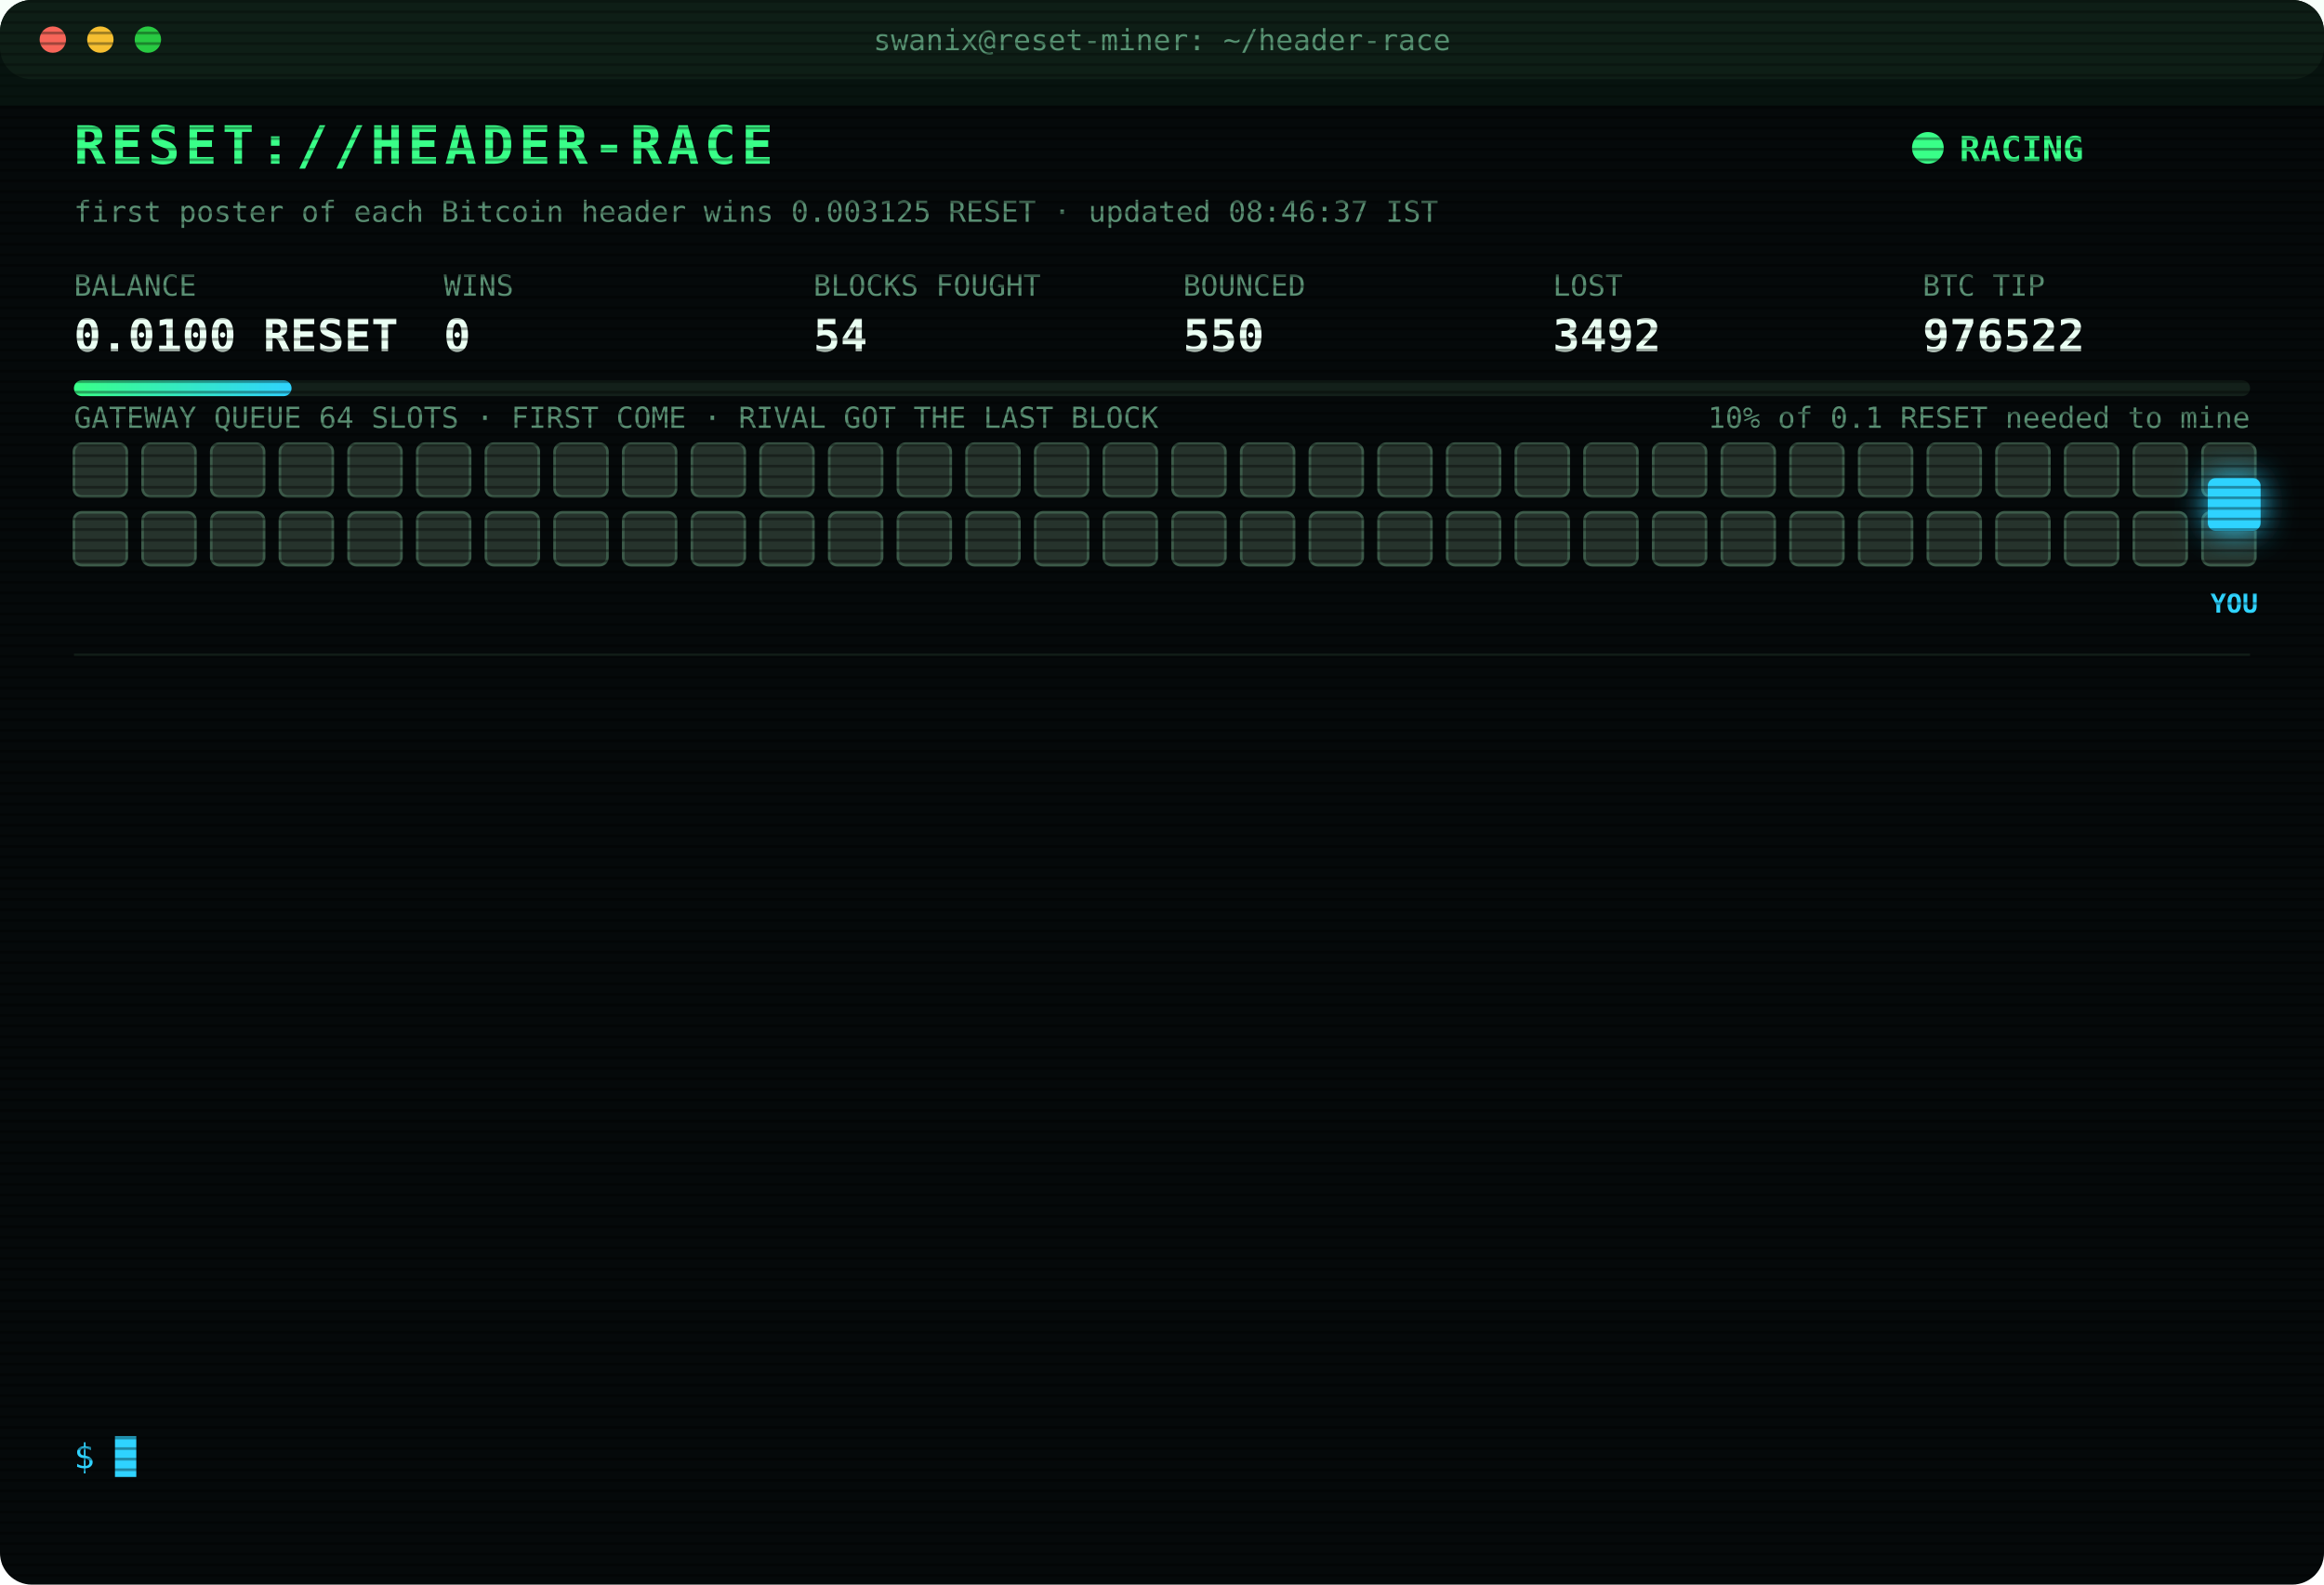
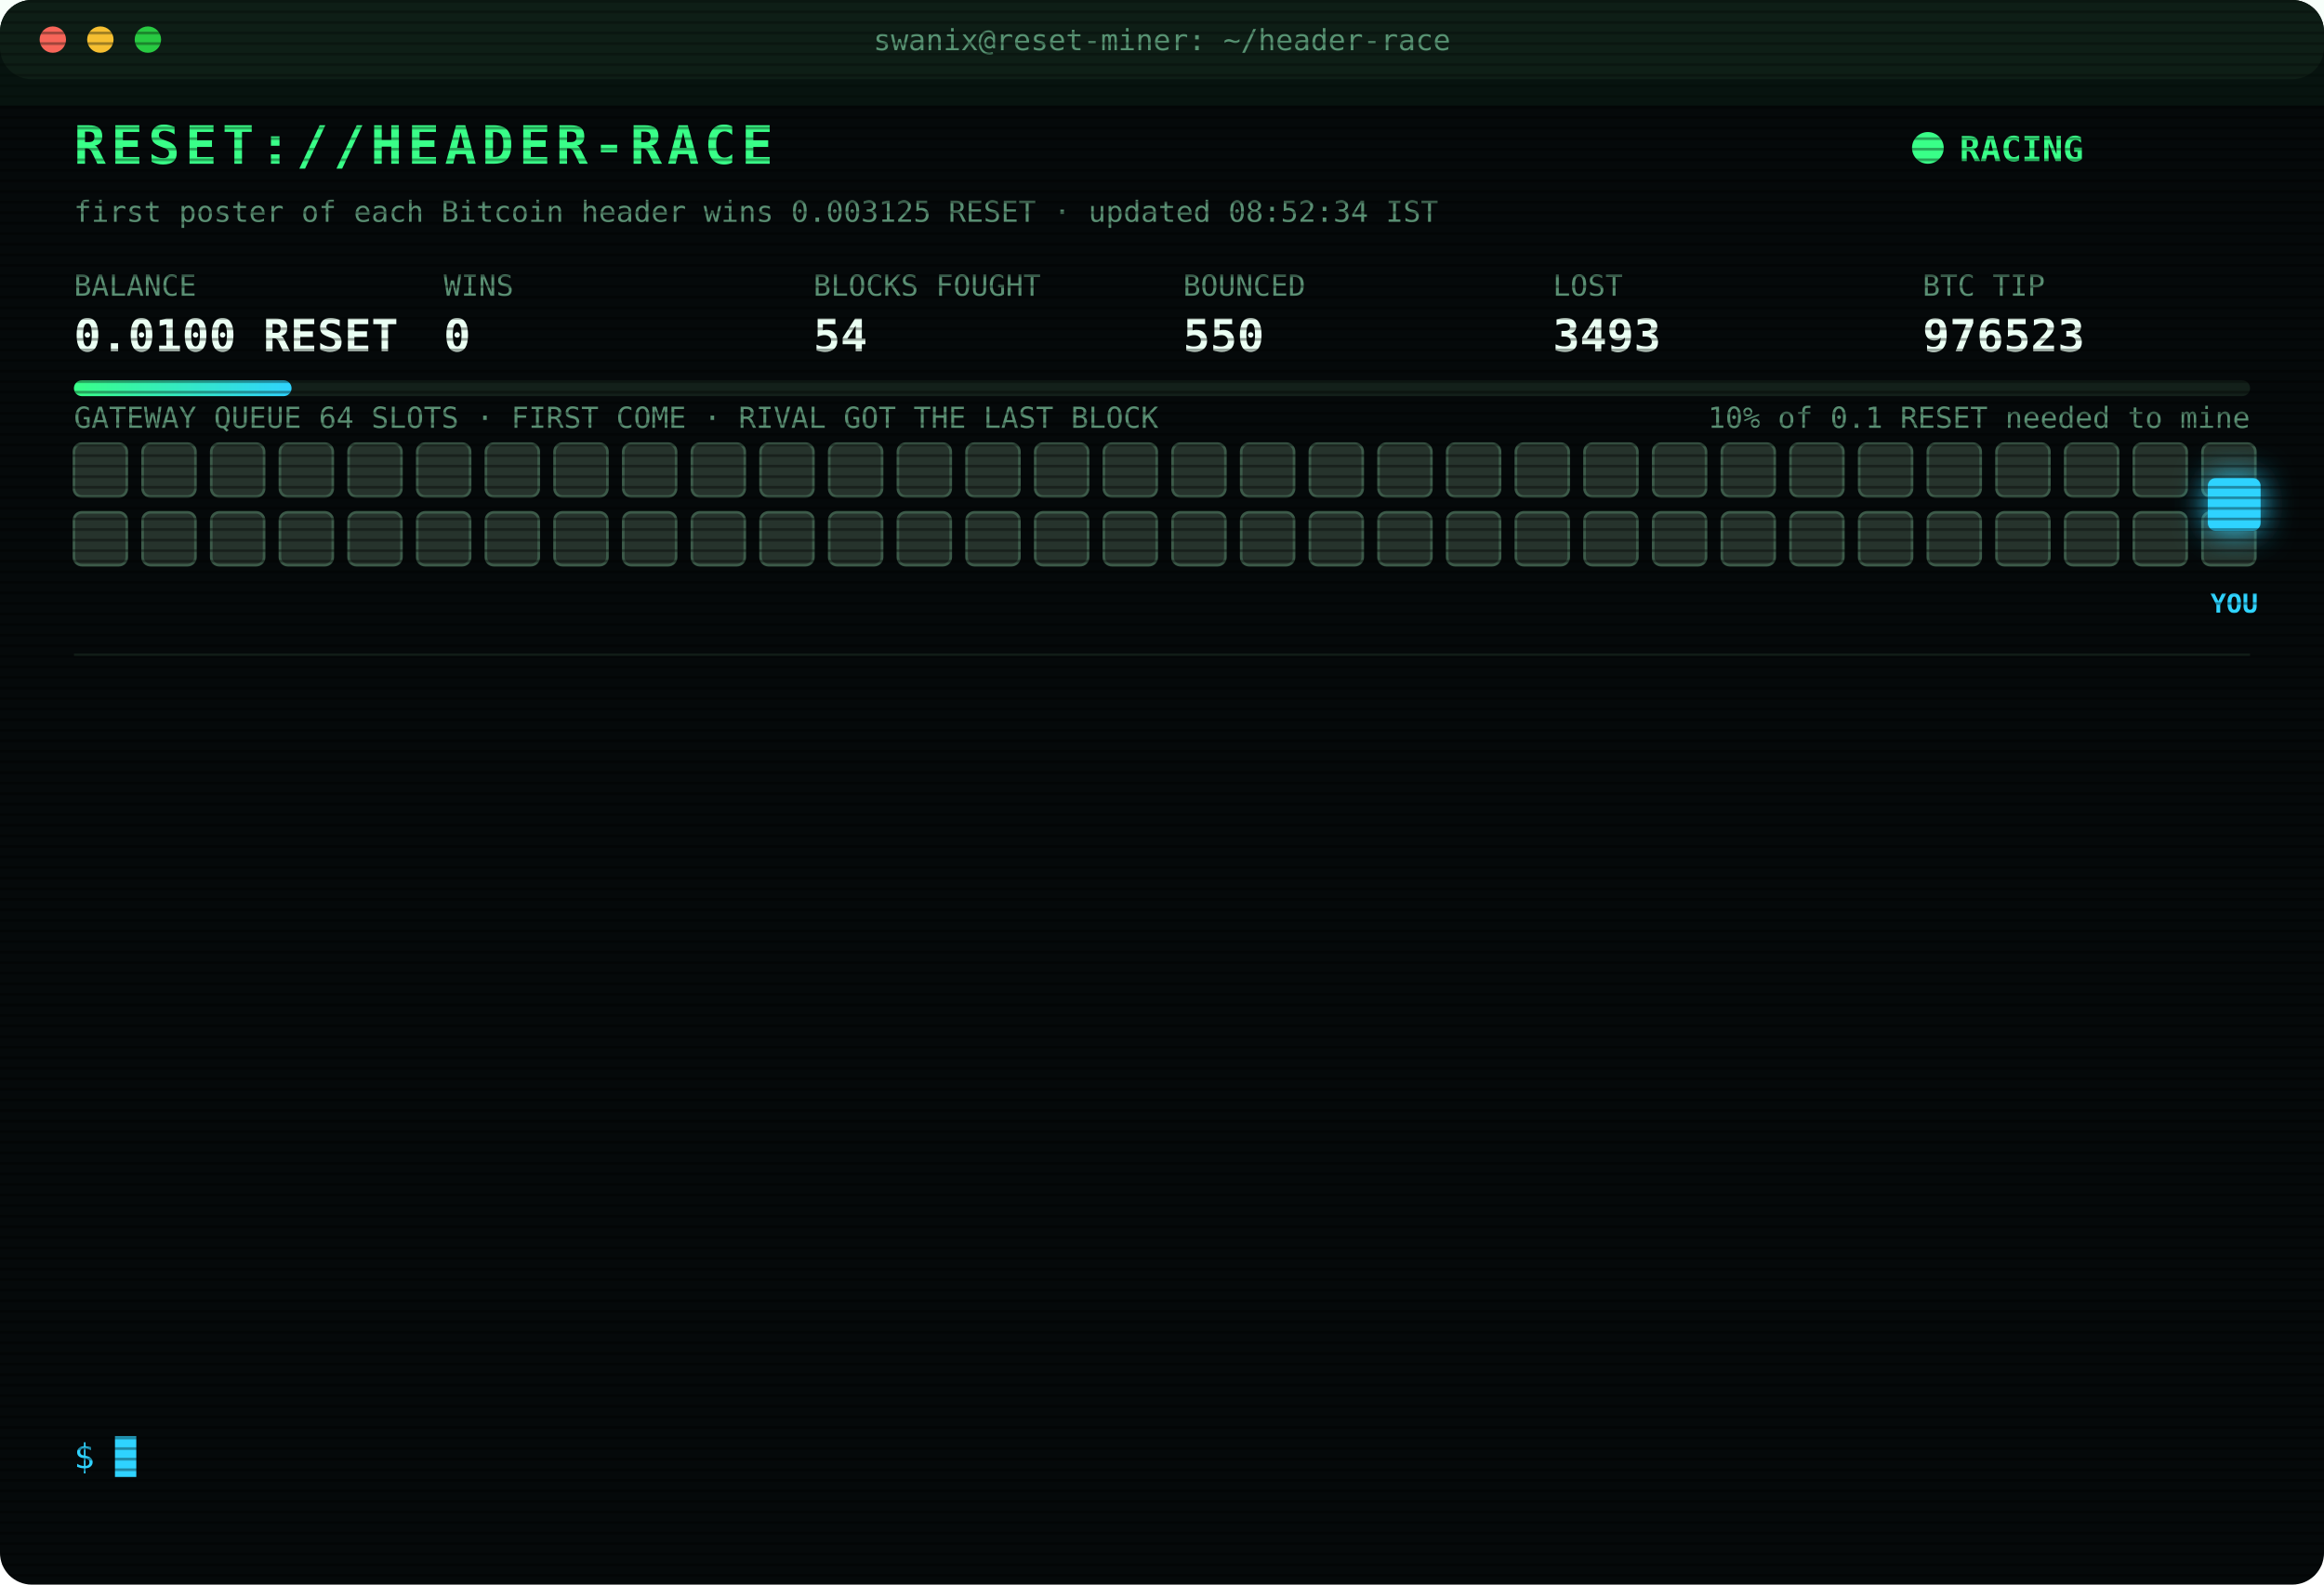
<svg xmlns="http://www.w3.org/2000/svg" width="880" height="600" viewBox="0 0 880 600" font-family="ui-monospace,SFMono-Regular,Menlo,Consolas,monospace">
  <style>
text{font-size:13px;fill:#7CFFB2}
.title{font-size:20px;font-weight:700;fill:#39FF88;letter-spacing:2px;animation:glitch 3s infinite steps(1)}
.sub{fill:#2fd3ff}.k{fill:#5a8f73;font-size:11px}.v{font-size:17px;font-weight:700;fill:#eafff3}
.ts{fill:#3f6b56}.boot{fill:#2fd3ff}.dim{fill:#5a8f73}.bad{fill:#ff4d6d}.warn{fill:#ffd23f}.mag{fill:#ff5cf0}.win{fill:#39FF88;font-weight:700}
.tag{font-size:10px;fill:#2fd3ff;font-weight:700}
.rival{fill:#26332c;stroke:#3c5a49;animation:jam 1.2s infinite alternate}
.idle{fill:#141c18;stroke:#22302a;animation:breathe 4s infinite}
.me{fill:#2fd3ff;filter:drop-shadow(0 0 6px #2fd3ff)}
.hover{animation:nudge 1.1s infinite ease-in-out}.bounce{animation:kick 1.4s infinite}
.ln{opacity:0;animation:in .4s forwards}
.cur{animation:blink 1s infinite steps(1)}
.scan{animation:scan 6s infinite linear}
.led{animation:blink 1.4s infinite}
@keyframes in{from{opacity:0;transform:translateX(-6px)}to{opacity:1;transform:none}}
@keyframes blink{50%{opacity:0}}
@keyframes jam{to{fill:#33463b}}
@keyframes breathe{50%{opacity:.4}}
@keyframes nudge{50%{transform:translateX(-10px)}}
@keyframes kick{0%,100%{transform:none}30%{transform:translateX(-14px)}55%{transform:translateX(10px) translateY(-6px)}}
@keyframes glitch{0%,92%{transform:none}93%{transform:translateX(2px);fill:#ff4d6d}95%{transform:translateX(-2px);fill:#2fd3ff}97%{transform:none}}
@keyframes scan{from{transform:translateY(-40px)}to{transform:translateY(600px)}}
</style>
  <defs>
    <pattern id="sl" width="4" height="4" patternUnits="userSpaceOnUse">
      <rect width="4" height="1" fill="#000" opacity=".35" />
    </pattern>
    <linearGradient id="bar">
      <stop offset="0" stop-color="#39FF88" />
      <stop offset="1" stop-color="#2fd3ff" />
    </linearGradient>
  </defs>
  <rect width="880" height="600" rx="12" fill="#05090a" />
  <rect width="880" height="30" rx="12" fill="#0d1512" />
  <circle cx="20" cy="15" r="5" fill="#ff5f57" />
  <circle cx="38" cy="15" r="5" fill="#febc2e" />
  <circle cx="56" cy="15" r="5" fill="#28c840" />
  <text x="440" y="19" text-anchor="middle" class="k">swanix@reset-miner: ~/header-race</text>
  <text x="28" y="62" class="title">RESET://HEADER-RACE</text>
  <circle class="led" cx="730" cy="56" r="6" fill="#39FF88" />
  <text x="742" y="61" class="win">RACING</text>
-   <text x="28" y="84" class="k">first poster of each Bitcoin header wins 0.003125 RESET · updated 08:46:37 IST</text>
+   <text x="28" y="84" class="k">first poster of each Bitcoin header wins 0.003125 RESET · updated 08:52:34 IST</text>
  <text x="28" y="112" class="k">BALANCE</text>
  <text x="28" y="133" class="v">0.0100 RESET</text>
  <text x="168" y="112" class="k">WINS</text>
  <text x="168" y="133" class="v">0</text>
  <text x="308" y="112" class="k">BLOCKS FOUGHT</text>
  <text x="308" y="133" class="v">54</text>
  <text x="448" y="112" class="k">BOUNCED</text>
  <text x="448" y="133" class="v">550</text>
  <text x="588" y="112" class="k">LOST</text>
-   <text x="588" y="133" class="v">3492</text>
+   <text x="588" y="133" class="v">3493</text>
  <text x="728" y="112" class="k">BTC TIP</text>
-   <text x="728" y="133" class="v">976522</text>
+   <text x="728" y="133" class="v">976523</text>
  <rect x="28" y="144" width="824" height="6" rx="3" fill="#13201a" />
  <rect x="28" y="144" width="82.4" height="6" rx="3" fill="url(#bar)" />
  <text x="852" y="162" text-anchor="end" class="k">10% of 0.1 RESET needed to mine</text>
  <text x="28" y="162" class="k">GATEWAY QUEUE 64 SLOTS · FIRST COME · RIVAL GOT THE LAST BLOCK</text>
  <rect class="rival" x="28" y="168" width="20" height="20" rx="3" style="animation-delay:0.00s" />
  <rect class="rival" x="54" y="168" width="20" height="20" rx="3" style="animation-delay:0.05s" />
  <rect class="rival" x="80" y="168" width="20" height="20" rx="3" style="animation-delay:0.10s" />
  <rect class="rival" x="106" y="168" width="20" height="20" rx="3" style="animation-delay:0.15s" />
  <rect class="rival" x="132" y="168" width="20" height="20" rx="3" style="animation-delay:0.20s" />
  <rect class="rival" x="158" y="168" width="20" height="20" rx="3" style="animation-delay:0.25s" />
  <rect class="rival" x="184" y="168" width="20" height="20" rx="3" style="animation-delay:0.30s" />
  <rect class="rival" x="210" y="168" width="20" height="20" rx="3" style="animation-delay:0.35s" />
  <rect class="rival" x="236" y="168" width="20" height="20" rx="3" style="animation-delay:0.40s" />
  <rect class="rival" x="262" y="168" width="20" height="20" rx="3" style="animation-delay:0.45s" />
  <rect class="rival" x="288" y="168" width="20" height="20" rx="3" style="animation-delay:0.50s" />
  <rect class="rival" x="314" y="168" width="20" height="20" rx="3" style="animation-delay:0.55s" />
  <rect class="rival" x="340" y="168" width="20" height="20" rx="3" style="animation-delay:0.60s" />
  <rect class="rival" x="366" y="168" width="20" height="20" rx="3" style="animation-delay:0.65s" />
  <rect class="rival" x="392" y="168" width="20" height="20" rx="3" style="animation-delay:0.70s" />
  <rect class="rival" x="418" y="168" width="20" height="20" rx="3" style="animation-delay:0.75s" />
  <rect class="rival" x="444" y="168" width="20" height="20" rx="3" style="animation-delay:0.80s" />
  <rect class="rival" x="470" y="168" width="20" height="20" rx="3" style="animation-delay:0.85s" />
  <rect class="rival" x="496" y="168" width="20" height="20" rx="3" style="animation-delay:0.90s" />
  <rect class="rival" x="522" y="168" width="20" height="20" rx="3" style="animation-delay:0.95s" />
  <rect class="rival" x="548" y="168" width="20" height="20" rx="3" style="animation-delay:1.00s" />
  <rect class="rival" x="574" y="168" width="20" height="20" rx="3" style="animation-delay:1.05s" />
  <rect class="rival" x="600" y="168" width="20" height="20" rx="3" style="animation-delay:1.10s" />
  <rect class="rival" x="626" y="168" width="20" height="20" rx="3" style="animation-delay:1.15s" />
  <rect class="rival" x="652" y="168" width="20" height="20" rx="3" style="animation-delay:1.20s" />
  <rect class="rival" x="678" y="168" width="20" height="20" rx="3" style="animation-delay:1.25s" />
  <rect class="rival" x="704" y="168" width="20" height="20" rx="3" style="animation-delay:1.30s" />
  <rect class="rival" x="730" y="168" width="20" height="20" rx="3" style="animation-delay:1.35s" />
  <rect class="rival" x="756" y="168" width="20" height="20" rx="3" style="animation-delay:1.40s" />
  <rect class="rival" x="782" y="168" width="20" height="20" rx="3" style="animation-delay:1.45s" />
  <rect class="rival" x="808" y="168" width="20" height="20" rx="3" style="animation-delay:1.50s" />
  <rect class="rival" x="834" y="168" width="20" height="20" rx="3" style="animation-delay:1.55s" />
  <rect class="rival" x="28" y="194" width="20" height="20" rx="3" style="animation-delay:1.60s" />
  <rect class="rival" x="54" y="194" width="20" height="20" rx="3" style="animation-delay:1.65s" />
  <rect class="rival" x="80" y="194" width="20" height="20" rx="3" style="animation-delay:1.70s" />
  <rect class="rival" x="106" y="194" width="20" height="20" rx="3" style="animation-delay:1.75s" />
  <rect class="rival" x="132" y="194" width="20" height="20" rx="3" style="animation-delay:1.80s" />
  <rect class="rival" x="158" y="194" width="20" height="20" rx="3" style="animation-delay:1.85s" />
  <rect class="rival" x="184" y="194" width="20" height="20" rx="3" style="animation-delay:1.90s" />
  <rect class="rival" x="210" y="194" width="20" height="20" rx="3" style="animation-delay:1.95s" />
  <rect class="rival" x="236" y="194" width="20" height="20" rx="3" style="animation-delay:2.00s" />
  <rect class="rival" x="262" y="194" width="20" height="20" rx="3" style="animation-delay:2.05s" />
  <rect class="rival" x="288" y="194" width="20" height="20" rx="3" style="animation-delay:2.10s" />
  <rect class="rival" x="314" y="194" width="20" height="20" rx="3" style="animation-delay:2.15s" />
  <rect class="rival" x="340" y="194" width="20" height="20" rx="3" style="animation-delay:2.20s" />
  <rect class="rival" x="366" y="194" width="20" height="20" rx="3" style="animation-delay:2.25s" />
  <rect class="rival" x="392" y="194" width="20" height="20" rx="3" style="animation-delay:2.30s" />
  <rect class="rival" x="418" y="194" width="20" height="20" rx="3" style="animation-delay:2.35s" />
  <rect class="rival" x="444" y="194" width="20" height="20" rx="3" style="animation-delay:2.40s" />
  <rect class="rival" x="470" y="194" width="20" height="20" rx="3" style="animation-delay:2.45s" />
  <rect class="rival" x="496" y="194" width="20" height="20" rx="3" style="animation-delay:2.50s" />
  <rect class="rival" x="522" y="194" width="20" height="20" rx="3" style="animation-delay:2.55s" />
  <rect class="rival" x="548" y="194" width="20" height="20" rx="3" style="animation-delay:2.60s" />
  <rect class="rival" x="574" y="194" width="20" height="20" rx="3" style="animation-delay:2.65s" />
  <rect class="rival" x="600" y="194" width="20" height="20" rx="3" style="animation-delay:2.70s" />
  <rect class="rival" x="626" y="194" width="20" height="20" rx="3" style="animation-delay:2.75s" />
  <rect class="rival" x="652" y="194" width="20" height="20" rx="3" style="animation-delay:2.80s" />
  <rect class="rival" x="678" y="194" width="20" height="20" rx="3" style="animation-delay:2.85s" />
  <rect class="rival" x="704" y="194" width="20" height="20" rx="3" style="animation-delay:2.90s" />
  <rect class="rival" x="730" y="194" width="20" height="20" rx="3" style="animation-delay:2.95s" />
  <rect class="rival" x="756" y="194" width="20" height="20" rx="3" style="animation-delay:3.00s" />
  <rect class="rival" x="782" y="194" width="20" height="20" rx="3" style="animation-delay:3.05s" />
  <rect class="rival" x="808" y="194" width="20" height="20" rx="3" style="animation-delay:3.10s" />
  <rect class="rival" x="834" y="194" width="20" height="20" rx="3" style="animation-delay:3.15s" />
  <g class="hover">
    <rect class="me" x="836" y="181" width="20" height="20" rx="3" />
    <text class="tag" x="846" y="232" text-anchor="middle">YOU</text>
  </g>
  <line x1="28" x2="852" y1="248" y2="248" stroke="#13201a" />
  <g class="ln" style="animation-delay:0.40s">
-     <text x="28" y="270" class="ts">06:15:26</text>
-     <text x="104" y="270" class="boot">[BOOT] racer v3 online · 3 feeds · stint 340m</text>
+     <text x="28" y="270" class="ts">06:55:06</text>
+     <text x="104" y="270" class="bad">[LOST] #976509 taken by a rival miner</text>
  </g>
  <g class="ln" style="animation-delay:0.65s">
-     <text x="28" y="292" class="ts">06:55:06</text>
-     <text x="104" y="292" class="bad">[LOST] #976509 taken by a rival miner</text>
+     <text x="28" y="292" class="ts">07:00:00</text>
+     <text x="104" y="292" class="bad">[LOST] #976510 taken by a rival miner</text>
  </g>
  <g class="ln" style="animation-delay:0.90s">
-     <text x="28" y="314" class="ts">07:00:00</text>
-     <text x="104" y="314" class="bad">[LOST] #976510 taken by a rival miner</text>
+     <text x="28" y="314" class="ts">07:03:49</text>
+     <text x="104" y="314" class="bad">[LOST] #976511 taken by a rival miner</text>
  </g>
  <g class="ln" style="animation-delay:1.15s">
-     <text x="28" y="336" class="ts">07:03:49</text>
-     <text x="104" y="336" class="bad">[LOST] #976511 taken by a rival miner</text>
+     <text x="28" y="336" class="ts">07:11:01</text>
+     <text x="104" y="336" class="bad">[LOST] #976513 taken by a rival miner</text>
  </g>
  <g class="ln" style="animation-delay:1.40s">
-     <text x="28" y="358" class="ts">07:11:01</text>
-     <text x="104" y="358" class="bad">[LOST] #976513 taken by a rival miner</text>
+     <text x="28" y="358" class="ts">07:14:32</text>
+     <text x="104" y="358" class="bad">[LOST] #976514 taken by a rival miner</text>
  </g>
  <g class="ln" style="animation-delay:1.65s">
-     <text x="28" y="380" class="ts">07:14:32</text>
-     <text x="104" y="380" class="bad">[LOST] #976514 taken by a rival miner</text>
+     <text x="28" y="380" class="ts">07:21:11</text>
+     <text x="104" y="380" class="bad">[LOST] #976515 taken by a rival miner</text>
  </g>
  <g class="ln" style="animation-delay:1.90s">
-     <text x="28" y="402" class="ts">07:21:11</text>
-     <text x="104" y="402" class="bad">[LOST] #976515 taken by a rival miner</text>
+     <text x="28" y="402" class="ts">08:02:37</text>
+     <text x="104" y="402" class="bad">[LOST] #976517 taken by a rival miner</text>
  </g>
  <g class="ln" style="animation-delay:2.15s">
-     <text x="28" y="424" class="ts">08:02:37</text>
-     <text x="104" y="424" class="bad">[LOST] #976517 taken by a rival miner</text>
+     <text x="28" y="424" class="ts">08:30:43</text>
+     <text x="104" y="424" class="bad">[LOST] #976518 taken by a rival miner</text>
  </g>
  <g class="ln" style="animation-delay:2.40s">
-     <text x="28" y="446" class="ts">08:30:43</text>
-     <text x="104" y="446" class="bad">[LOST] #976518 taken by a rival miner</text>
+     <text x="28" y="446" class="ts">08:34:28</text>
+     <text x="104" y="446" class="bad">[LOST] #976519 taken by a rival miner</text>
  </g>
  <g class="ln" style="animation-delay:2.65s">
-     <text x="28" y="468" class="ts">08:34:28</text>
-     <text x="104" y="468" class="bad">[LOST] #976519 taken by a rival miner</text>
+     <text x="28" y="468" class="ts">08:41:14</text>
+     <text x="104" y="468" class="bad">[LOST] #976520 taken by a rival miner</text>
  </g>
  <g class="ln" style="animation-delay:2.90s">
-     <text x="28" y="490" class="ts">08:41:14</text>
-     <text x="104" y="490" class="bad">[LOST] #976520 taken by a rival miner</text>
+     <text x="28" y="490" class="ts">08:45:52</text>
+     <text x="104" y="490" class="bad">[LOST] #976521 taken by a rival miner</text>
  </g>
  <g class="ln" style="animation-delay:3.15s">
-     <text x="28" y="512" class="ts">08:45:52</text>
-     <text x="104" y="512" class="bad">[LOST] #976521 taken by a rival miner</text>
+     <text x="28" y="512" class="ts">08:46:37</text>
+     <text x="104" y="512" class="bad">[LOST] #976522 taken by a rival miner</text>
  </g>
  <g class="ln" style="animation-delay:3.40s">
-     <text x="28" y="534" class="ts">08:46:37</text>
-     <text x="104" y="534" class="bad">[LOST] #976522 taken by a rival miner</text>
+     <text x="28" y="534" class="ts">08:52:34</text>
+     <text x="104" y="534" class="bad">[LOST] #976523 taken by a rival miner</text>
  </g>
  <text x="28" y="556" class="sub">$ <tspan class="cur">█</tspan>
  </text>
  <rect width="880" height="600" rx="12" fill="url(#sl)" pointer-events="none" />
  <rect class="scan" width="880" height="40" fill="#39FF88" opacity=".04" />
</svg>
